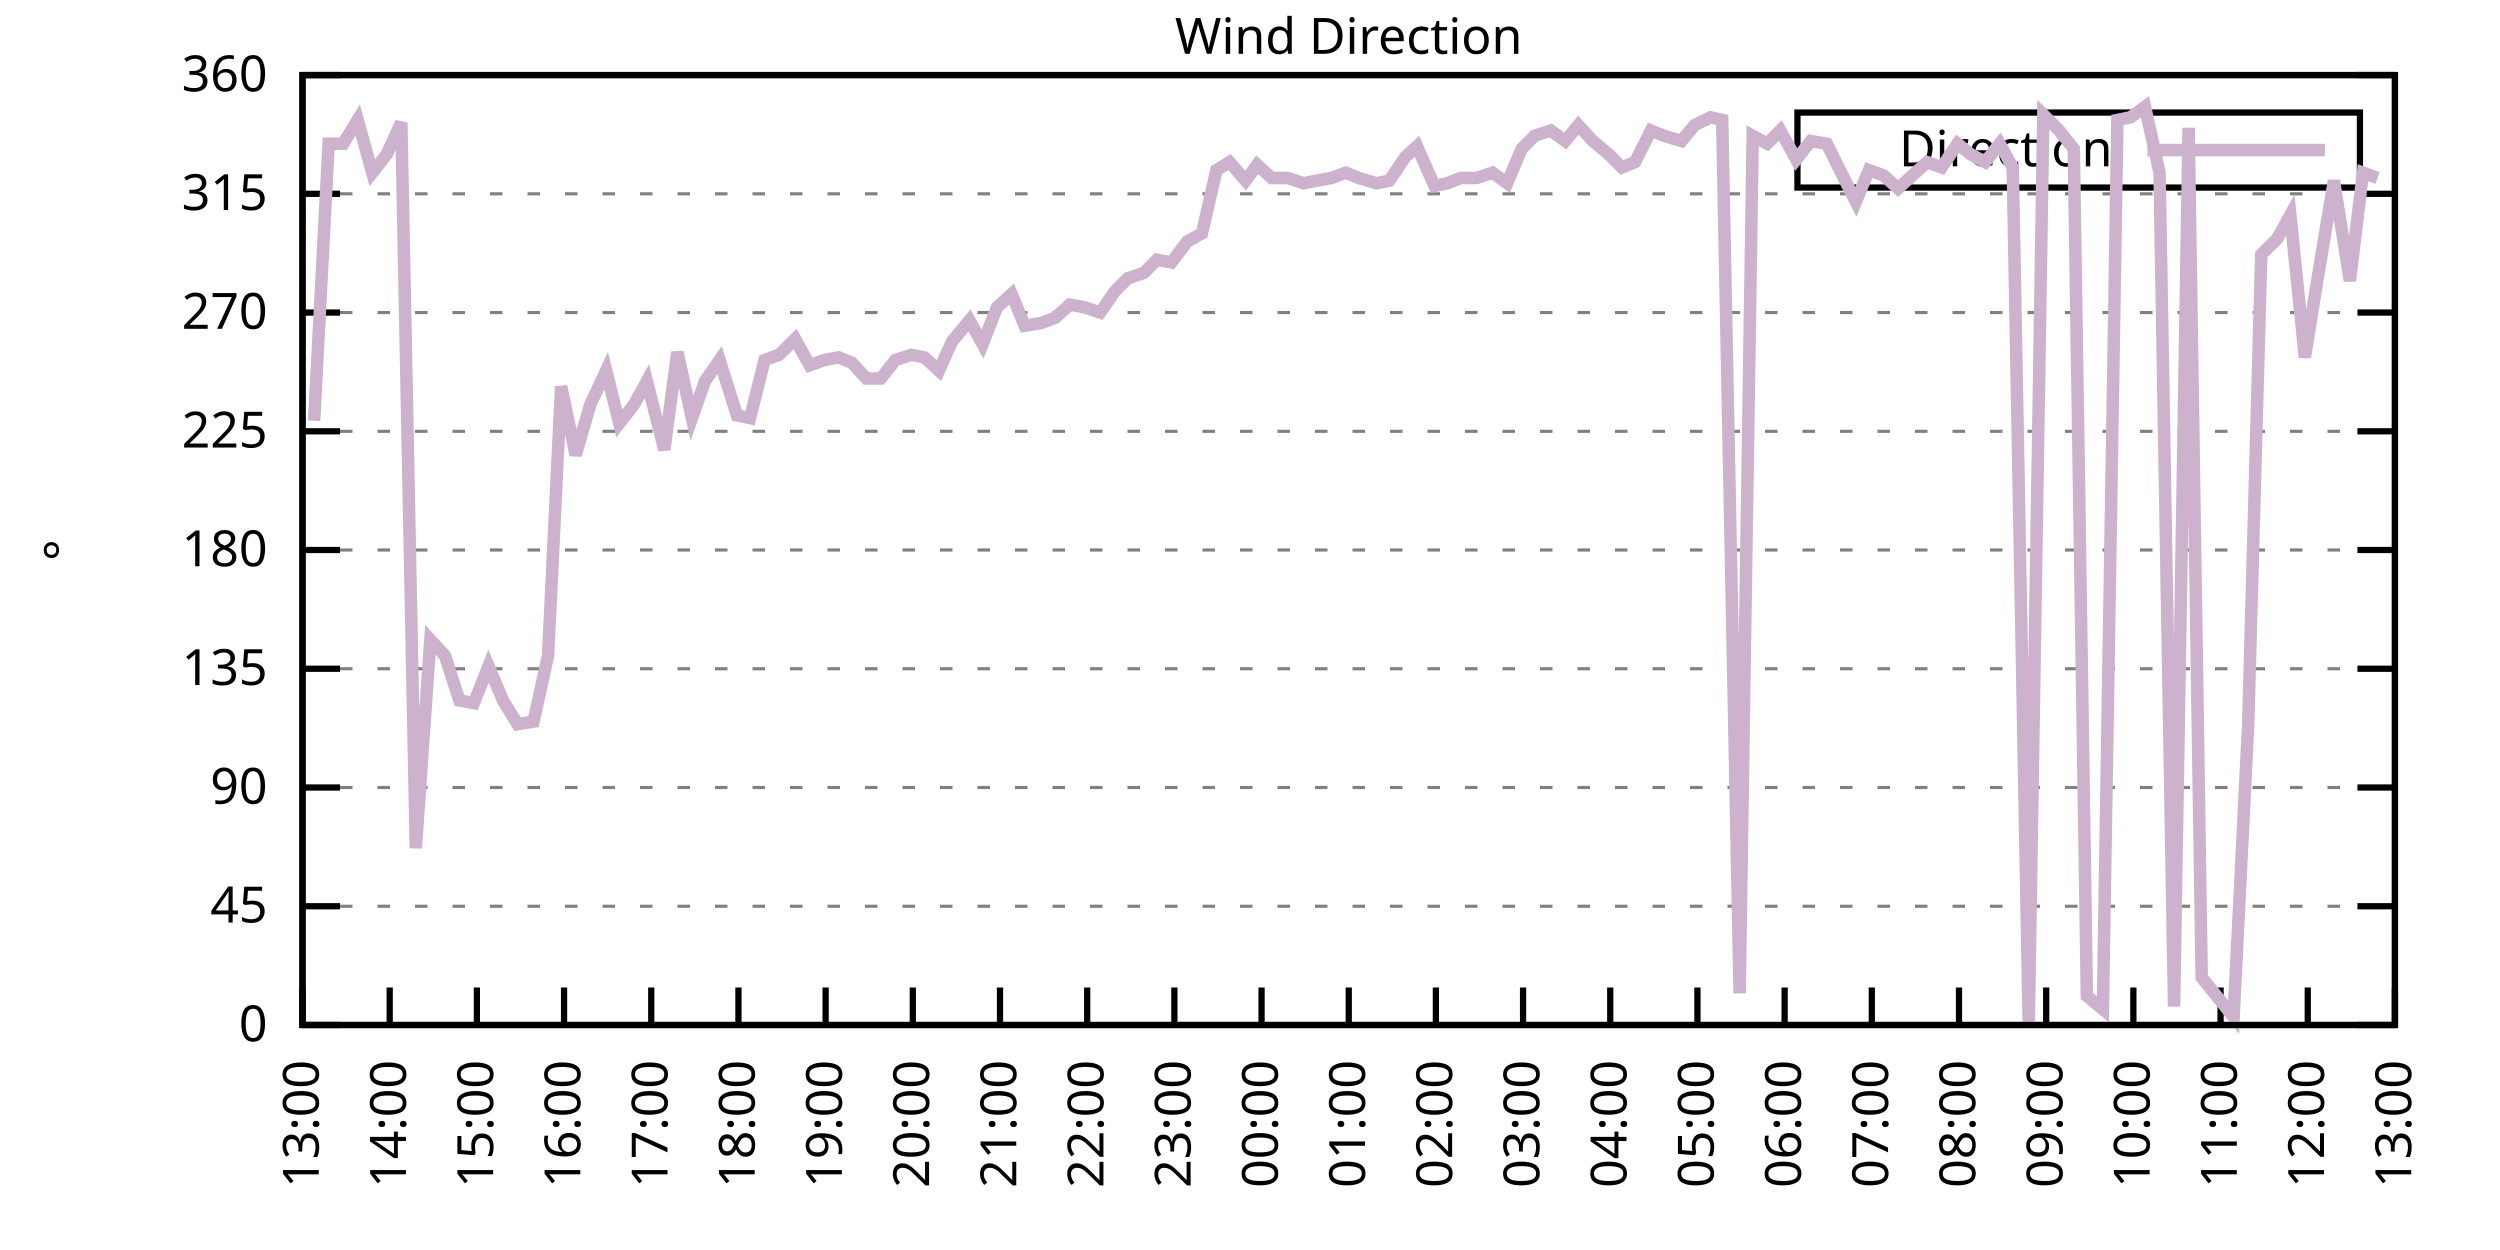
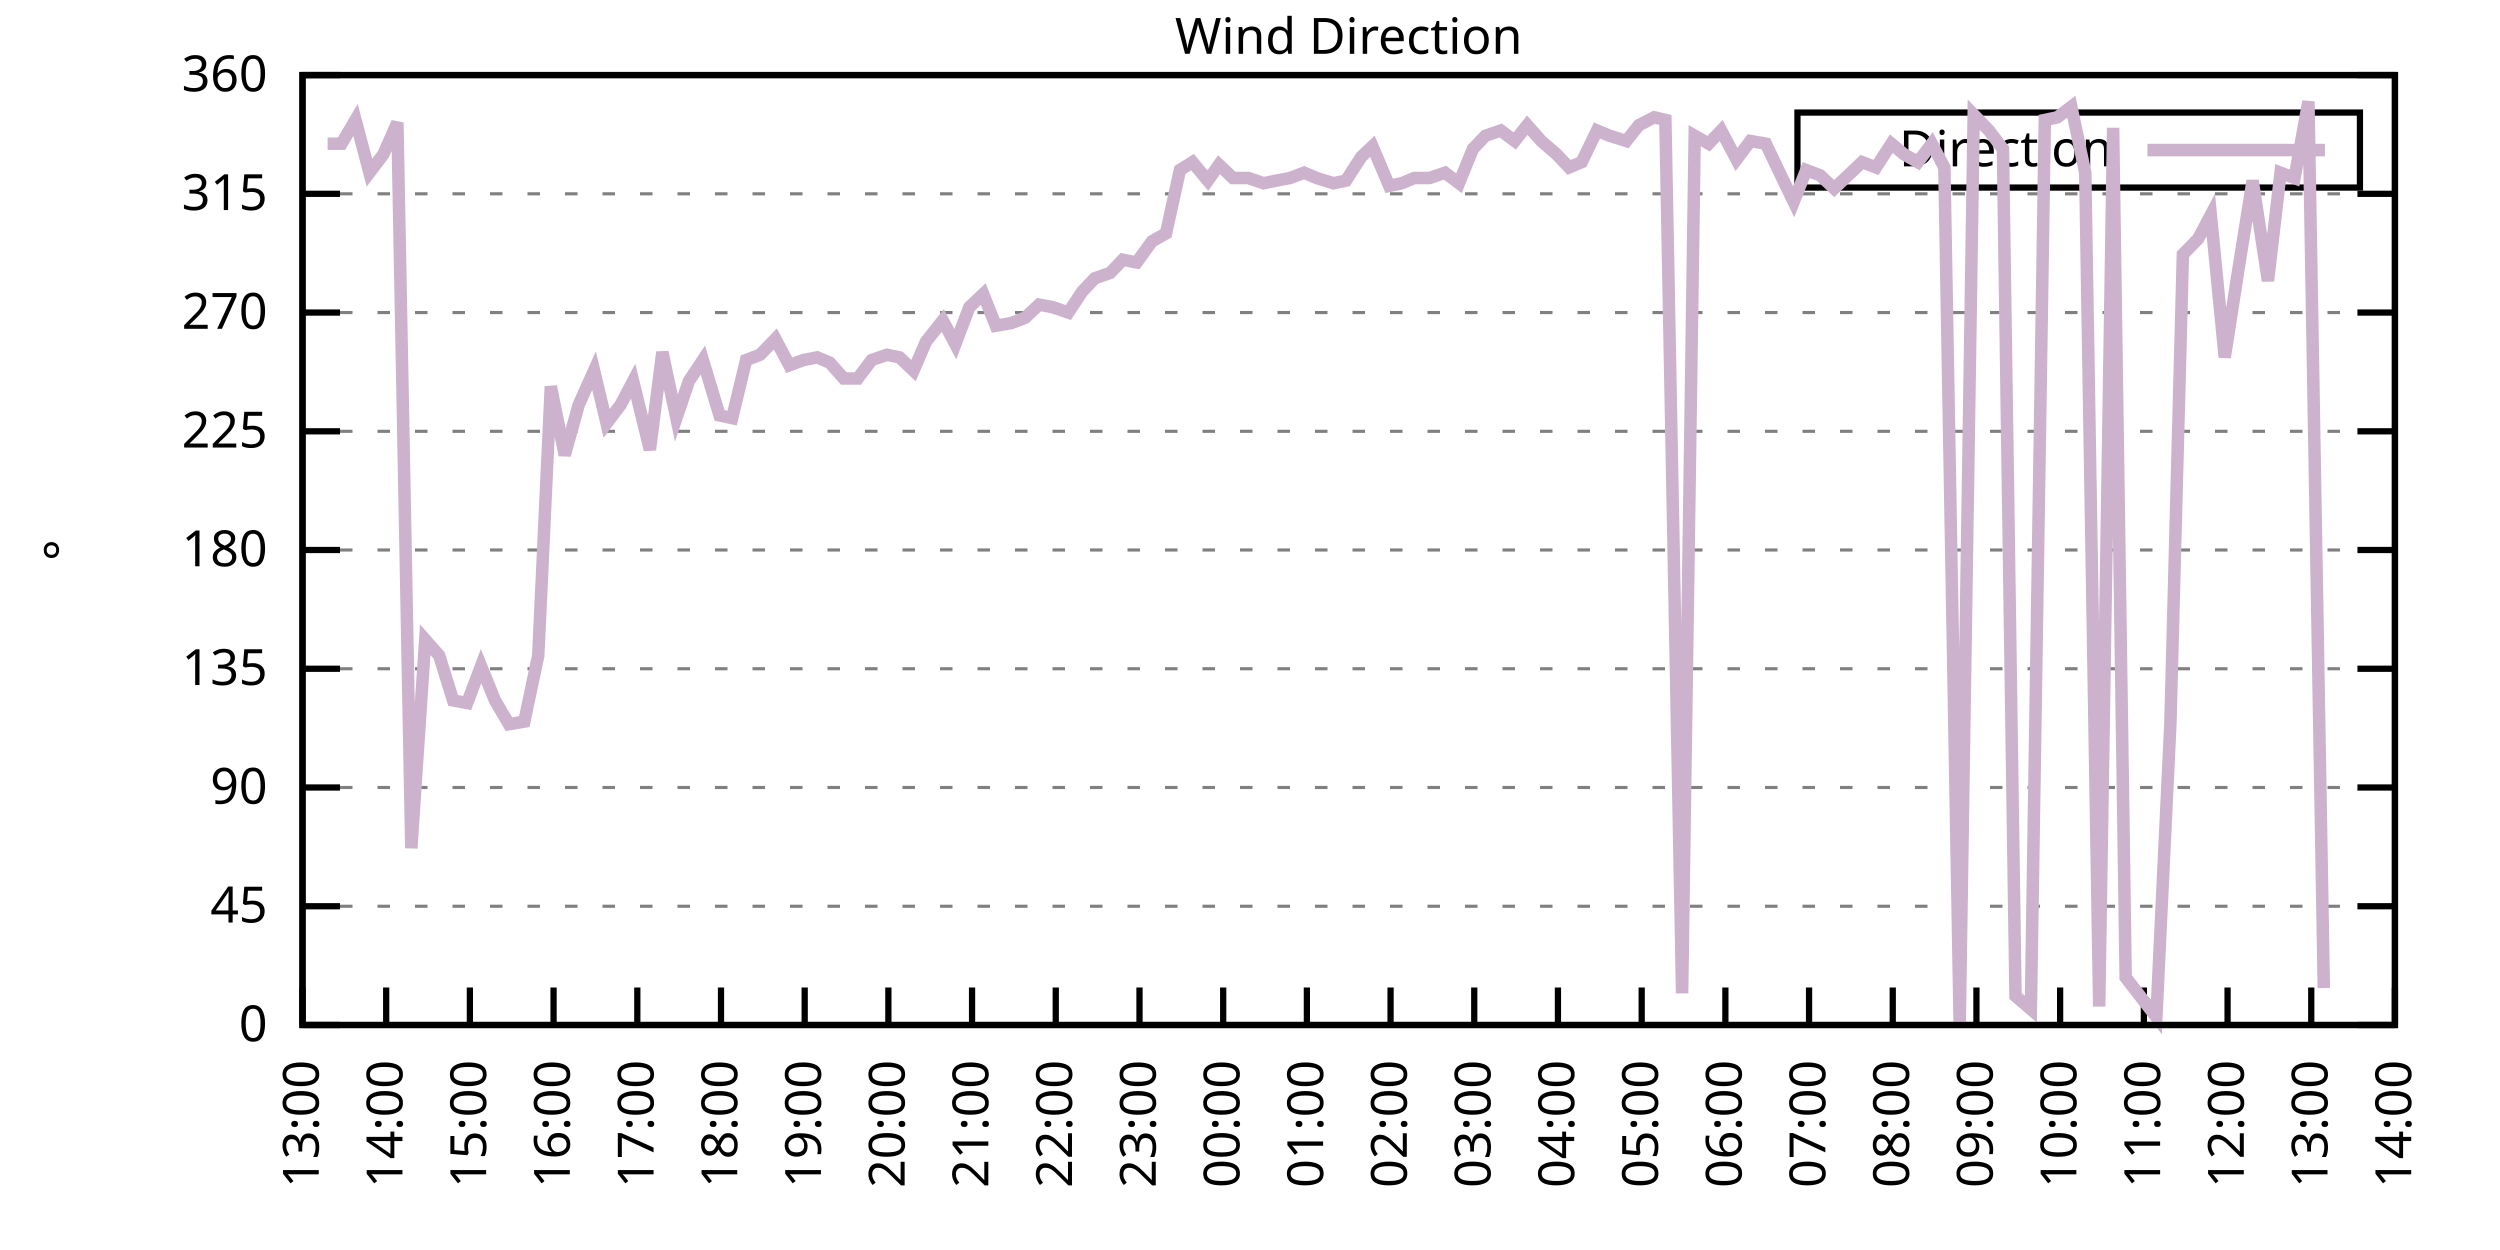
<svg xmlns="http://www.w3.org/2000/svg" xmlns:xlink="http://www.w3.org/1999/xlink" width="400" height="200" viewBox="0 0 400 200">
  <g id="gnuplot_canvas">
    <rect x="0" y="0" width="400" height="200" fill="none" />
    <defs>
      <circle id="gpDot" r="0.5" stroke-width="0.5" stroke="currentColor" />
      <path id="gpPt0" stroke-width="0.333" stroke="currentColor" d="M-1,0 h2 M0,-1 v2" />
      <path id="gpPt1" stroke-width="0.333" stroke="currentColor" d="M-1,-1 L1,1 M1,-1 L-1,1" />
      <path id="gpPt2" stroke-width="0.333" stroke="currentColor" d="M-1,0 L1,0 M0,-1 L0,1 M-1,-1 L1,1 M-1,1 L1,-1" />
      <rect id="gpPt3" stroke-width="0.333" stroke="currentColor" x="-1" y="-1" width="2" height="2" />
      <rect id="gpPt4" stroke-width="0.333" stroke="currentColor" fill="currentColor" x="-1" y="-1" width="2" height="2" />
      <circle id="gpPt5" stroke-width="0.333" stroke="currentColor" cx="0" cy="0" r="1" />
      <use xlink:href="#gpPt5" id="gpPt6" fill="currentColor" stroke="none" />
      <path id="gpPt7" stroke-width="0.333" stroke="currentColor" d="M0,-1.33 L-1.33,0.67 L1.33,0.67 z" />
      <use xlink:href="#gpPt7" id="gpPt8" fill="currentColor" stroke="none" />
      <use xlink:href="#gpPt7" id="gpPt9" stroke="currentColor" transform="rotate(180)" />
      <use xlink:href="#gpPt9" id="gpPt10" fill="currentColor" stroke="none" />
      <use xlink:href="#gpPt3" id="gpPt11" stroke="currentColor" transform="rotate(45)" />
      <use xlink:href="#gpPt11" id="gpPt12" fill="currentColor" stroke="none" />
      <path id="gpPt13" stroke-width="0.333" stroke="currentColor" d="M0,1.330 L1.265,0.411 L0.782,-1.067 L-0.782,-1.076 L-1.265,0.411 z" />
      <use xlink:href="#gpPt13" id="gpPt14" fill="currentColor" stroke="none" />
      <filter id="textbox" filterUnits="objectBoundingBox" x="0" y="0" height="1" width="1">
        <feFlood flood-color="white" flood-opacity="1" result="bgnd" />
        <feComposite in="SourceGraphic" in2="bgnd" operator="atop" />
      </filter>
      <filter id="greybox" filterUnits="objectBoundingBox" x="0" y="0" height="1" width="1">
        <feFlood flood-color="lightgrey" flood-opacity="1" result="grey" />
        <feComposite in="SourceGraphic" in2="grey" operator="atop" />
      </filter>
    </defs>
    <g fill="none" color="white" stroke="currentColor" stroke-width="1.00" stroke-linecap="butt" stroke-linejoin="miter">
</g>
    <g fill="none" color="black" stroke="currentColor" stroke-width="1.00" stroke-linecap="butt" stroke-linejoin="miter">
      <g stroke="none" shape-rendering="crispEdges">
        <polygon fill="rgb(255, 255, 255)" points="48.40,164.00 383.18,164.00 383.18,12.02 48.40,12.02 " />
      </g>
    </g>
    <g fill="none" color="black" stroke="currentColor" stroke-width="1.00" stroke-linecap="butt" stroke-linejoin="miter">
</g>
    <g fill="none" color="black" stroke="black" stroke-width="0.50" stroke-linecap="butt" stroke-linejoin="miter">
</g>
    <g fill="none" color="gray" stroke="currentColor" stroke-width="0.50" stroke-linecap="butt" stroke-linejoin="miter">
      <path stroke="gray" stroke-dasharray="2,4" class="gridline" d="M48.40,164.00 L383.19,164.00  " />
    </g>
    <g fill="none" color="gray" stroke="gray" stroke-width="1.00" stroke-linecap="butt" stroke-linejoin="miter">
</g>
    <g fill="none" color="black" stroke="currentColor" stroke-width="1.00" stroke-linecap="butt" stroke-linejoin="miter">
      <path stroke="black" d="M48.40,164.00 L54.40,164.00 M383.19,164.00 L377.19,164.00  " />
      <g transform="translate(42.80,166.60)" stroke="none" fill="black" font-family="Sans" font-size="8.00" text-anchor="end">
        <text>
          <tspan font-family="Sans"> 0</tspan>
        </text>
      </g>
    </g>
    <g fill="none" color="black" stroke="currentColor" stroke-width="1.00" stroke-linecap="butt" stroke-linejoin="miter">
</g>
    <g fill="none" color="black" stroke="black" stroke-width="0.50" stroke-linecap="butt" stroke-linejoin="miter">
</g>
    <g fill="none" color="gray" stroke="currentColor" stroke-width="0.50" stroke-linecap="butt" stroke-linejoin="miter">
      <path stroke="gray" stroke-dasharray="2,4" class="gridline" d="M48.40,145.00 L383.19,145.00  " />
    </g>
    <g fill="none" color="gray" stroke="gray" stroke-width="1.00" stroke-linecap="butt" stroke-linejoin="miter">
</g>
    <g fill="none" color="black" stroke="currentColor" stroke-width="1.00" stroke-linecap="butt" stroke-linejoin="miter">
      <path stroke="black" d="M48.40,145.00 L54.40,145.00 M383.19,145.00 L377.19,145.00  " />
      <g transform="translate(42.80,147.60)" stroke="none" fill="black" font-family="Sans" font-size="8.00" text-anchor="end">
        <text>
          <tspan font-family="Sans"> 45</tspan>
        </text>
      </g>
    </g>
    <g fill="none" color="black" stroke="currentColor" stroke-width="1.00" stroke-linecap="butt" stroke-linejoin="miter">
</g>
    <g fill="none" color="black" stroke="black" stroke-width="0.50" stroke-linecap="butt" stroke-linejoin="miter">
</g>
    <g fill="none" color="gray" stroke="currentColor" stroke-width="0.50" stroke-linecap="butt" stroke-linejoin="miter">
      <path stroke="gray" stroke-dasharray="2,4" class="gridline" d="M48.40,126.00 L383.19,126.00  " />
    </g>
    <g fill="none" color="gray" stroke="gray" stroke-width="1.00" stroke-linecap="butt" stroke-linejoin="miter">
</g>
    <g fill="none" color="black" stroke="currentColor" stroke-width="1.00" stroke-linecap="butt" stroke-linejoin="miter">
      <path stroke="black" d="M48.40,126.00 L54.40,126.00 M383.19,126.00 L377.19,126.00  " />
      <g transform="translate(42.80,128.60)" stroke="none" fill="black" font-family="Sans" font-size="8.00" text-anchor="end">
        <text>
          <tspan font-family="Sans"> 90</tspan>
        </text>
      </g>
    </g>
    <g fill="none" color="black" stroke="currentColor" stroke-width="1.00" stroke-linecap="butt" stroke-linejoin="miter">
</g>
    <g fill="none" color="black" stroke="black" stroke-width="0.50" stroke-linecap="butt" stroke-linejoin="miter">
</g>
    <g fill="none" color="gray" stroke="currentColor" stroke-width="0.50" stroke-linecap="butt" stroke-linejoin="miter">
      <path stroke="gray" stroke-dasharray="2,4" class="gridline" d="M48.40,107.00 L383.19,107.00  " />
    </g>
    <g fill="none" color="gray" stroke="gray" stroke-width="1.00" stroke-linecap="butt" stroke-linejoin="miter">
</g>
    <g fill="none" color="black" stroke="currentColor" stroke-width="1.00" stroke-linecap="butt" stroke-linejoin="miter">
      <path stroke="black" d="M48.40,107.00 L54.40,107.00 M383.19,107.00 L377.19,107.00  " />
      <g transform="translate(42.80,109.60)" stroke="none" fill="black" font-family="Sans" font-size="8.00" text-anchor="end">
        <text>
          <tspan font-family="Sans"> 135</tspan>
        </text>
      </g>
    </g>
    <g fill="none" color="black" stroke="currentColor" stroke-width="1.00" stroke-linecap="butt" stroke-linejoin="miter">
</g>
    <g fill="none" color="black" stroke="black" stroke-width="0.50" stroke-linecap="butt" stroke-linejoin="miter">
</g>
    <g fill="none" color="gray" stroke="currentColor" stroke-width="0.50" stroke-linecap="butt" stroke-linejoin="miter">
      <path stroke="gray" stroke-dasharray="2,4" class="gridline" d="M48.40,88.00 L383.19,88.00  " />
    </g>
    <g fill="none" color="gray" stroke="gray" stroke-width="1.00" stroke-linecap="butt" stroke-linejoin="miter">
</g>
    <g fill="none" color="black" stroke="currentColor" stroke-width="1.00" stroke-linecap="butt" stroke-linejoin="miter">
      <path stroke="black" d="M48.40,88.00 L54.40,88.00 M383.19,88.00 L377.19,88.00  " />
      <g transform="translate(42.80,90.60)" stroke="none" fill="black" font-family="Sans" font-size="8.00" text-anchor="end">
        <text>
          <tspan font-family="Sans"> 180</tspan>
        </text>
      </g>
    </g>
    <g fill="none" color="black" stroke="currentColor" stroke-width="1.00" stroke-linecap="butt" stroke-linejoin="miter">
</g>
    <g fill="none" color="black" stroke="black" stroke-width="0.50" stroke-linecap="butt" stroke-linejoin="miter">
</g>
    <g fill="none" color="gray" stroke="currentColor" stroke-width="0.50" stroke-linecap="butt" stroke-linejoin="miter">
      <path stroke="gray" stroke-dasharray="2,4" class="gridline" d="M48.40,69.01 L383.19,69.01  " />
    </g>
    <g fill="none" color="gray" stroke="gray" stroke-width="1.00" stroke-linecap="butt" stroke-linejoin="miter">
</g>
    <g fill="none" color="black" stroke="currentColor" stroke-width="1.00" stroke-linecap="butt" stroke-linejoin="miter">
      <path stroke="black" d="M48.40,69.01 L54.40,69.01 M383.19,69.01 L377.19,69.01  " />
      <g transform="translate(42.80,71.61)" stroke="none" fill="black" font-family="Sans" font-size="8.00" text-anchor="end">
        <text>
          <tspan font-family="Sans"> 225</tspan>
        </text>
      </g>
    </g>
    <g fill="none" color="black" stroke="currentColor" stroke-width="1.00" stroke-linecap="butt" stroke-linejoin="miter">
</g>
    <g fill="none" color="black" stroke="black" stroke-width="0.50" stroke-linecap="butt" stroke-linejoin="miter">
</g>
    <g fill="none" color="gray" stroke="currentColor" stroke-width="0.50" stroke-linecap="butt" stroke-linejoin="miter">
      <path stroke="gray" stroke-dasharray="2,4" class="gridline" d="M48.40,50.01 L383.19,50.01  " />
    </g>
    <g fill="none" color="gray" stroke="gray" stroke-width="1.00" stroke-linecap="butt" stroke-linejoin="miter">
</g>
    <g fill="none" color="black" stroke="currentColor" stroke-width="1.00" stroke-linecap="butt" stroke-linejoin="miter">
      <path stroke="black" d="M48.40,50.01 L54.40,50.01 M383.19,50.01 L377.19,50.01  " />
      <g transform="translate(42.80,52.61)" stroke="none" fill="black" font-family="Sans" font-size="8.00" text-anchor="end">
        <text>
          <tspan font-family="Sans"> 270</tspan>
        </text>
      </g>
    </g>
    <g fill="none" color="black" stroke="currentColor" stroke-width="1.00" stroke-linecap="butt" stroke-linejoin="miter">
</g>
    <g fill="none" color="black" stroke="black" stroke-width="0.50" stroke-linecap="butt" stroke-linejoin="miter">
</g>
    <g fill="none" color="gray" stroke="currentColor" stroke-width="0.50" stroke-linecap="butt" stroke-linejoin="miter">
      <path stroke="gray" stroke-dasharray="2,4" class="gridline" d="M48.40,31.01 L383.19,31.01  " />
    </g>
    <g fill="none" color="gray" stroke="gray" stroke-width="1.00" stroke-linecap="butt" stroke-linejoin="miter">
</g>
    <g fill="none" color="black" stroke="currentColor" stroke-width="1.00" stroke-linecap="butt" stroke-linejoin="miter">
      <path stroke="black" d="M48.40,31.01 L54.40,31.01 M383.19,31.01 L377.19,31.01  " />
      <g transform="translate(42.80,33.61)" stroke="none" fill="black" font-family="Sans" font-size="8.00" text-anchor="end">
        <text>
          <tspan font-family="Sans"> 315</tspan>
        </text>
      </g>
    </g>
    <g fill="none" color="black" stroke="currentColor" stroke-width="1.00" stroke-linecap="butt" stroke-linejoin="miter">
</g>
    <g fill="none" color="black" stroke="black" stroke-width="0.50" stroke-linecap="butt" stroke-linejoin="miter">
</g>
    <g fill="none" color="gray" stroke="currentColor" stroke-width="0.50" stroke-linecap="butt" stroke-linejoin="miter">
      <path stroke="gray" stroke-dasharray="2,4" class="gridline" d="M48.40,12.01 L383.19,12.01  " />
    </g>
    <g fill="none" color="gray" stroke="gray" stroke-width="1.00" stroke-linecap="butt" stroke-linejoin="miter">
</g>
    <g fill="none" color="black" stroke="currentColor" stroke-width="1.00" stroke-linecap="butt" stroke-linejoin="miter">
      <path stroke="black" d="M48.40,12.01 L54.40,12.01 M383.19,12.01 L377.19,12.01  " />
      <g transform="translate(42.80,14.61)" stroke="none" fill="black" font-family="Sans" font-size="8.00" text-anchor="end">
        <text>
          <tspan font-family="Sans"> 360</tspan>
        </text>
      </g>
    </g>
    <g fill="none" color="black" stroke="currentColor" stroke-width="1.00" stroke-linecap="butt" stroke-linejoin="miter">
      <path stroke="black" d="M48.40,164.00 L48.40,158.00  " />
      <g transform="translate(51.00,169.60) rotate(270.00)" stroke="none" fill="black" font-family="Sans" font-size="8.00" text-anchor="end">
        <text>
          <tspan font-family="Sans">13:00</tspan>
        </text>
      </g>
    </g>
    <g fill="none" color="black" stroke="currentColor" stroke-width="1.00" stroke-linecap="butt" stroke-linejoin="miter">
-       <path stroke="black" d="M62.35,164.00 L62.35,158.00  " />
-       <g transform="translate(64.95,169.60) rotate(270.00)" stroke="none" fill="black" font-family="Sans" font-size="8.00" text-anchor="end">
+       <path stroke="black" d="M61.79,164.00 L61.79,158.00  " />
+       <g transform="translate(64.39,169.60) rotate(270.00)" stroke="none" fill="black" font-family="Sans" font-size="8.00" text-anchor="end">
        <text>
          <tspan font-family="Sans">14:00</tspan>
        </text>
      </g>
    </g>
    <g fill="none" color="black" stroke="currentColor" stroke-width="1.00" stroke-linecap="butt" stroke-linejoin="miter">
-       <path stroke="black" d="M76.30,164.00 L76.30,158.00  " />
-       <g transform="translate(78.90,169.60) rotate(270.00)" stroke="none" fill="black" font-family="Sans" font-size="8.00" text-anchor="end">
+       <path stroke="black" d="M75.18,164.00 L75.18,158.00  " />
+       <g transform="translate(77.78,169.60) rotate(270.00)" stroke="none" fill="black" font-family="Sans" font-size="8.00" text-anchor="end">
        <text>
          <tspan font-family="Sans">15:00</tspan>
        </text>
      </g>
    </g>
    <g fill="none" color="black" stroke="currentColor" stroke-width="1.00" stroke-linecap="butt" stroke-linejoin="miter">
-       <path stroke="black" d="M90.25,164.00 L90.25,158.00  " />
-       <g transform="translate(92.85,169.60) rotate(270.00)" stroke="none" fill="black" font-family="Sans" font-size="8.00" text-anchor="end">
+       <path stroke="black" d="M88.57,164.00 L88.57,158.00  " />
+       <g transform="translate(91.17,169.60) rotate(270.00)" stroke="none" fill="black" font-family="Sans" font-size="8.00" text-anchor="end">
        <text>
          <tspan font-family="Sans">16:00</tspan>
        </text>
      </g>
    </g>
    <g fill="none" color="black" stroke="currentColor" stroke-width="1.00" stroke-linecap="butt" stroke-linejoin="miter">
-       <path stroke="black" d="M104.20,164.00 L104.20,158.00  " />
-       <g transform="translate(106.80,169.60) rotate(270.00)" stroke="none" fill="black" font-family="Sans" font-size="8.00" text-anchor="end">
+       <path stroke="black" d="M101.97,164.00 L101.97,158.00  " />
+       <g transform="translate(104.57,169.60) rotate(270.00)" stroke="none" fill="black" font-family="Sans" font-size="8.00" text-anchor="end">
        <text>
          <tspan font-family="Sans">17:00</tspan>
        </text>
      </g>
    </g>
    <g fill="none" color="black" stroke="currentColor" stroke-width="1.00" stroke-linecap="butt" stroke-linejoin="miter">
-       <path stroke="black" d="M118.15,164.00 L118.15,158.00  " />
-       <g transform="translate(120.75,169.60) rotate(270.00)" stroke="none" fill="black" font-family="Sans" font-size="8.00" text-anchor="end">
+       <path stroke="black" d="M115.36,164.00 L115.36,158.00  " />
+       <g transform="translate(117.96,169.60) rotate(270.00)" stroke="none" fill="black" font-family="Sans" font-size="8.00" text-anchor="end">
        <text>
          <tspan font-family="Sans">18:00</tspan>
        </text>
      </g>
    </g>
    <g fill="none" color="black" stroke="currentColor" stroke-width="1.00" stroke-linecap="butt" stroke-linejoin="miter">
-       <path stroke="black" d="M132.10,164.00 L132.10,158.00  " />
-       <g transform="translate(134.70,169.60) rotate(270.00)" stroke="none" fill="black" font-family="Sans" font-size="8.00" text-anchor="end">
+       <path stroke="black" d="M128.75,164.00 L128.75,158.00  " />
+       <g transform="translate(131.35,169.60) rotate(270.00)" stroke="none" fill="black" font-family="Sans" font-size="8.00" text-anchor="end">
        <text>
          <tspan font-family="Sans">19:00</tspan>
        </text>
      </g>
    </g>
    <g fill="none" color="black" stroke="currentColor" stroke-width="1.00" stroke-linecap="butt" stroke-linejoin="miter">
-       <path stroke="black" d="M146.05,164.00 L146.05,158.00  " />
-       <g transform="translate(148.65,169.60) rotate(270.00)" stroke="none" fill="black" font-family="Sans" font-size="8.00" text-anchor="end">
+       <path stroke="black" d="M142.14,164.00 L142.14,158.00  " />
+       <g transform="translate(144.74,169.60) rotate(270.00)" stroke="none" fill="black" font-family="Sans" font-size="8.00" text-anchor="end">
        <text>
          <tspan font-family="Sans">20:00</tspan>
        </text>
      </g>
    </g>
    <g fill="none" color="black" stroke="currentColor" stroke-width="1.00" stroke-linecap="butt" stroke-linejoin="miter">
-       <path stroke="black" d="M160.00,164.00 L160.00,158.00  " />
-       <g transform="translate(162.60,169.60) rotate(270.00)" stroke="none" fill="black" font-family="Sans" font-size="8.00" text-anchor="end">
+       <path stroke="black" d="M155.53,164.00 L155.53,158.00  " />
+       <g transform="translate(158.13,169.60) rotate(270.00)" stroke="none" fill="black" font-family="Sans" font-size="8.00" text-anchor="end">
        <text>
          <tspan font-family="Sans">21:00</tspan>
        </text>
      </g>
    </g>
    <g fill="none" color="black" stroke="currentColor" stroke-width="1.00" stroke-linecap="butt" stroke-linejoin="miter">
-       <path stroke="black" d="M173.95,164.00 L173.95,158.00  " />
-       <g transform="translate(176.55,169.60) rotate(270.00)" stroke="none" fill="black" font-family="Sans" font-size="8.00" text-anchor="end">
+       <path stroke="black" d="M168.92,164.00 L168.92,158.00  " />
+       <g transform="translate(171.52,169.60) rotate(270.00)" stroke="none" fill="black" font-family="Sans" font-size="8.00" text-anchor="end">
        <text>
          <tspan font-family="Sans">22:00</tspan>
        </text>
      </g>
    </g>
    <g fill="none" color="black" stroke="currentColor" stroke-width="1.00" stroke-linecap="butt" stroke-linejoin="miter">
-       <path stroke="black" d="M187.90,164.00 L187.90,158.00  " />
-       <g transform="translate(190.50,169.60) rotate(270.00)" stroke="none" fill="black" font-family="Sans" font-size="8.00" text-anchor="end">
+       <path stroke="black" d="M182.32,164.00 L182.32,158.00  " />
+       <g transform="translate(184.92,169.60) rotate(270.00)" stroke="none" fill="black" font-family="Sans" font-size="8.00" text-anchor="end">
        <text>
          <tspan font-family="Sans">23:00</tspan>
        </text>
      </g>
    </g>
    <g fill="none" color="black" stroke="currentColor" stroke-width="1.00" stroke-linecap="butt" stroke-linejoin="miter">
-       <path stroke="black" d="M201.85,164.00 L201.85,158.00  " />
-       <g transform="translate(204.45,169.60) rotate(270.00)" stroke="none" fill="black" font-family="Sans" font-size="8.00" text-anchor="end">
+       <path stroke="black" d="M195.71,164.00 L195.71,158.00  " />
+       <g transform="translate(198.31,169.60) rotate(270.00)" stroke="none" fill="black" font-family="Sans" font-size="8.00" text-anchor="end">
        <text>
          <tspan font-family="Sans">00:00</tspan>
        </text>
      </g>
    </g>
    <g fill="none" color="black" stroke="currentColor" stroke-width="1.00" stroke-linecap="butt" stroke-linejoin="miter">
-       <path stroke="black" d="M215.80,164.00 L215.80,158.00  " />
-       <g transform="translate(218.40,169.60) rotate(270.00)" stroke="none" fill="black" font-family="Sans" font-size="8.00" text-anchor="end">
+       <path stroke="black" d="M209.10,164.00 L209.10,158.00  " />
+       <g transform="translate(211.70,169.60) rotate(270.00)" stroke="none" fill="black" font-family="Sans" font-size="8.00" text-anchor="end">
        <text>
          <tspan font-family="Sans">01:00</tspan>
        </text>
      </g>
    </g>
    <g fill="none" color="black" stroke="currentColor" stroke-width="1.00" stroke-linecap="butt" stroke-linejoin="miter">
-       <path stroke="black" d="M229.74,164.00 L229.74,158.00  " />
-       <g transform="translate(232.34,169.60) rotate(270.00)" stroke="none" fill="black" font-family="Sans" font-size="8.00" text-anchor="end">
+       <path stroke="black" d="M222.49,164.00 L222.49,158.00  " />
+       <g transform="translate(225.09,169.60) rotate(270.00)" stroke="none" fill="black" font-family="Sans" font-size="8.00" text-anchor="end">
        <text>
          <tspan font-family="Sans">02:00</tspan>
        </text>
      </g>
    </g>
    <g fill="none" color="black" stroke="currentColor" stroke-width="1.00" stroke-linecap="butt" stroke-linejoin="miter">
-       <path stroke="black" d="M243.69,164.00 L243.69,158.00  " />
-       <g transform="translate(246.29,169.60) rotate(270.00)" stroke="none" fill="black" font-family="Sans" font-size="8.00" text-anchor="end">
+       <path stroke="black" d="M235.88,164.00 L235.88,158.00  " />
+       <g transform="translate(238.48,169.60) rotate(270.00)" stroke="none" fill="black" font-family="Sans" font-size="8.00" text-anchor="end">
        <text>
          <tspan font-family="Sans">03:00</tspan>
        </text>
      </g>
    </g>
    <g fill="none" color="black" stroke="currentColor" stroke-width="1.00" stroke-linecap="butt" stroke-linejoin="miter">
-       <path stroke="black" d="M257.64,164.00 L257.64,158.00  " />
-       <g transform="translate(260.24,169.60) rotate(270.00)" stroke="none" fill="black" font-family="Sans" font-size="8.00" text-anchor="end">
+       <path stroke="black" d="M249.27,164.00 L249.27,158.00  " />
+       <g transform="translate(251.87,169.60) rotate(270.00)" stroke="none" fill="black" font-family="Sans" font-size="8.00" text-anchor="end">
        <text>
          <tspan font-family="Sans">04:00</tspan>
        </text>
      </g>
    </g>
    <g fill="none" color="black" stroke="currentColor" stroke-width="1.00" stroke-linecap="butt" stroke-linejoin="miter">
-       <path stroke="black" d="M271.59,164.00 L271.59,158.00  " />
-       <g transform="translate(274.19,169.60) rotate(270.00)" stroke="none" fill="black" font-family="Sans" font-size="8.00" text-anchor="end">
+       <path stroke="black" d="M262.67,164.00 L262.67,158.00  " />
+       <g transform="translate(265.27,169.60) rotate(270.00)" stroke="none" fill="black" font-family="Sans" font-size="8.00" text-anchor="end">
        <text>
          <tspan font-family="Sans">05:00</tspan>
        </text>
      </g>
    </g>
    <g fill="none" color="black" stroke="currentColor" stroke-width="1.00" stroke-linecap="butt" stroke-linejoin="miter">
-       <path stroke="black" d="M285.54,164.00 L285.54,158.00  " />
-       <g transform="translate(288.14,169.60) rotate(270.00)" stroke="none" fill="black" font-family="Sans" font-size="8.00" text-anchor="end">
+       <path stroke="black" d="M276.06,164.00 L276.06,158.00  " />
+       <g transform="translate(278.66,169.60) rotate(270.00)" stroke="none" fill="black" font-family="Sans" font-size="8.00" text-anchor="end">
        <text>
          <tspan font-family="Sans">06:00</tspan>
        </text>
      </g>
    </g>
    <g fill="none" color="black" stroke="currentColor" stroke-width="1.00" stroke-linecap="butt" stroke-linejoin="miter">
-       <path stroke="black" d="M299.49,164.00 L299.49,158.00  " />
-       <g transform="translate(302.09,169.60) rotate(270.00)" stroke="none" fill="black" font-family="Sans" font-size="8.00" text-anchor="end">
+       <path stroke="black" d="M289.45,164.00 L289.45,158.00  " />
+       <g transform="translate(292.05,169.60) rotate(270.00)" stroke="none" fill="black" font-family="Sans" font-size="8.00" text-anchor="end">
        <text>
          <tspan font-family="Sans">07:00</tspan>
        </text>
      </g>
    </g>
    <g fill="none" color="black" stroke="currentColor" stroke-width="1.00" stroke-linecap="butt" stroke-linejoin="miter">
-       <path stroke="black" d="M313.44,164.00 L313.44,158.00  " />
-       <g transform="translate(316.04,169.60) rotate(270.00)" stroke="none" fill="black" font-family="Sans" font-size="8.00" text-anchor="end">
+       <path stroke="black" d="M302.84,164.00 L302.84,158.00  " />
+       <g transform="translate(305.44,169.60) rotate(270.00)" stroke="none" fill="black" font-family="Sans" font-size="8.00" text-anchor="end">
        <text>
          <tspan font-family="Sans">08:00</tspan>
        </text>
      </g>
    </g>
    <g fill="none" color="black" stroke="currentColor" stroke-width="1.00" stroke-linecap="butt" stroke-linejoin="miter">
-       <path stroke="black" d="M327.39,164.00 L327.39,158.00  " />
-       <g transform="translate(329.99,169.60) rotate(270.00)" stroke="none" fill="black" font-family="Sans" font-size="8.00" text-anchor="end">
+       <path stroke="black" d="M316.23,164.00 L316.23,158.00  " />
+       <g transform="translate(318.83,169.60) rotate(270.00)" stroke="none" fill="black" font-family="Sans" font-size="8.00" text-anchor="end">
        <text>
          <tspan font-family="Sans">09:00</tspan>
        </text>
      </g>
    </g>
    <g fill="none" color="black" stroke="currentColor" stroke-width="1.00" stroke-linecap="butt" stroke-linejoin="miter">
-       <path stroke="black" d="M341.34,164.00 L341.34,158.00  " />
-       <g transform="translate(343.94,169.60) rotate(270.00)" stroke="none" fill="black" font-family="Sans" font-size="8.00" text-anchor="end">
+       <path stroke="black" d="M329.62,164.00 L329.62,158.00  " />
+       <g transform="translate(332.22,169.60) rotate(270.00)" stroke="none" fill="black" font-family="Sans" font-size="8.00" text-anchor="end">
        <text>
          <tspan font-family="Sans">10:00</tspan>
        </text>
      </g>
    </g>
    <g fill="none" color="black" stroke="currentColor" stroke-width="1.00" stroke-linecap="butt" stroke-linejoin="miter">
-       <path stroke="black" d="M355.29,164.00 L355.29,158.00  " />
-       <g transform="translate(357.89,169.60) rotate(270.00)" stroke="none" fill="black" font-family="Sans" font-size="8.00" text-anchor="end">
+       <path stroke="black" d="M343.02,164.00 L343.02,158.00  " />
+       <g transform="translate(345.62,169.60) rotate(270.00)" stroke="none" fill="black" font-family="Sans" font-size="8.00" text-anchor="end">
        <text>
          <tspan font-family="Sans">11:00</tspan>
        </text>
      </g>
    </g>
    <g fill="none" color="black" stroke="currentColor" stroke-width="1.00" stroke-linecap="butt" stroke-linejoin="miter">
-       <path stroke="black" d="M369.24,164.00 L369.24,158.00  " />
-       <g transform="translate(371.84,169.60) rotate(270.00)" stroke="none" fill="black" font-family="Sans" font-size="8.00" text-anchor="end">
+       <path stroke="black" d="M356.41,164.00 L356.41,158.00  " />
+       <g transform="translate(359.01,169.60) rotate(270.00)" stroke="none" fill="black" font-family="Sans" font-size="8.00" text-anchor="end">
        <text>
          <tspan font-family="Sans">12:00</tspan>
+         </text>
+       </g>
+     </g>
+     <g fill="none" color="black" stroke="currentColor" stroke-width="1.00" stroke-linecap="butt" stroke-linejoin="miter">
+       <path stroke="black" d="M369.80,164.00 L369.80,158.00  " />
+       <g transform="translate(372.40,169.60) rotate(270.00)" stroke="none" fill="black" font-family="Sans" font-size="8.00" text-anchor="end">
+         <text>
+           <tspan font-family="Sans">13:00</tspan>
        </text>
      </g>
    </g>
    <g fill="none" color="black" stroke="currentColor" stroke-width="1.00" stroke-linecap="butt" stroke-linejoin="miter">
      <path stroke="black" d="M383.19,164.00 L383.19,158.00  " />
      <g transform="translate(385.79,169.60) rotate(270.00)" stroke="none" fill="black" font-family="Sans" font-size="8.00" text-anchor="end">
        <text>
-           <tspan font-family="Sans">13:00</tspan>
+           <tspan font-family="Sans">14:00</tspan>
        </text>
      </g>
    </g>
    <g fill="none" color="black" stroke="currentColor" stroke-width="1.00" stroke-linecap="butt" stroke-linejoin="miter">
</g>
    <g fill="none" color="black" stroke="currentColor" stroke-width="1.00" stroke-linecap="butt" stroke-linejoin="miter">
      <path stroke="black" d="M48.40,12.01 L48.40,164.00 L383.19,164.00 L383.19,12.01 L48.40,12.01 Z  " />
    </g>
    <g fill="none" color="black" stroke="currentColor" stroke-width="1.00" stroke-linecap="butt" stroke-linejoin="miter">
</g>
    <g fill="none" color="black" stroke="currentColor" stroke-width="1.00" stroke-linecap="butt" stroke-linejoin="miter">
      <path stroke="black" d="M287.59,30.01 L287.59,18.01 L377.59,18.01 L377.59,30.01 L287.59,30.01 Z  " />
    </g>
    <g id="Wind_direction_plot_1">
      <g fill="none" color="white" stroke="black" stroke-width="2.00" stroke-linecap="butt" stroke-linejoin="miter">
</g>
      <g fill="none" color="black" stroke="currentColor" stroke-width="2.00" stroke-linecap="butt" stroke-linejoin="miter">
        <g transform="translate(337.99,26.61)" stroke="none" fill="black" font-family="Sans" font-size="8.00" text-anchor="end">
          <text>
            <tspan font-family="Sans">Direction</tspan>
          </text>
        </g>
      </g>
      <g fill="none" color="black" stroke="currentColor" stroke-width="2.00" stroke-linecap="butt" stroke-linejoin="miter">
-         <path stroke="rgb(204, 178, 204)" d="M343.59,24.01 L371.99,24.01 M50.26,67.32 L52.58,22.99 L54.91,22.99 L57.23,19.19 L59.56,27.63 L61.88,24.68   L64.21,19.61 L66.53,135.71 L68.86,102.36 L71.18,104.89 L73.51,112.07 L75.83,112.49 L78.16,106.58 L80.48,112.07   L82.81,115.87 L85.37,115.45 L87.69,104.89 L89.78,61.83 L92.11,72.81 L94.43,64.78 L96.99,59.30 L99.08,67.74   L101.41,64.78 L103.50,60.98 L106.29,71.96 L108.38,56.34 L110.71,66.90 L112.80,60.98 L115.13,57.61 L117.92,66.47   L120.01,66.90 L122.33,57.61 L124.66,56.76 L127.22,54.23 L129.54,58.45 L131.87,57.61 L134.19,57.18 L136.28,58.03   L138.61,60.56 L140.93,60.56 L143.26,57.61 L145.81,56.76 L147.91,57.18 L150.23,59.30 L152.32,54.65 L155.11,51.27   L157.21,55.07 L159.53,49.16 L161.86,47.05 L163.95,52.12 L166.51,51.70 L168.83,50.85 L171.16,48.74 L173.48,49.16   L176.04,50.01 L178.36,46.63 L180.46,44.52 L183.01,43.67 L185.11,41.56 L187.43,41.99 L189.99,38.61 L192.31,37.34   L194.64,27.21 L196.73,25.94 L199.29,28.90 L201.15,26.36 L203.47,28.48 L206.03,28.48 L208.59,29.32 L210.68,28.90   L213.01,28.48 L215.33,27.63 L217.42,28.48 L220.21,29.32 L222.30,28.90 L224.86,25.10 L226.72,23.41 L229.51,29.74   L231.60,29.32 L233.70,28.48 L236.25,28.48 L238.81,27.63 L241.14,29.32 L243.46,23.83 L245.55,21.72 L248.11,20.88   L250.44,22.56 L252.53,20.03 L254.85,22.56 L257.41,24.68 L259.50,26.79 L261.60,25.94 L264.15,20.88 L266.25,21.72   L269.04,22.56 L271.13,20.03 L273.69,18.77 L275.55,19.19 L278.34,158.93 L280.43,21.72 L282.75,22.99 L284.85,20.88   L287.40,25.52 L289.73,22.56 L292.29,22.99 L294.38,27.21 L296.94,32.28 L299.03,27.21 L301.35,28.05 L303.68,30.16   L306.00,28.05 L308.33,25.94 L310.65,26.79 L313.21,22.99 L315.30,24.68 L317.63,25.94 L319.95,22.99 L322.04,26.79   L324.60,164.00 L326.93,18.34 L329.48,20.88 L331.81,23.83 L333.90,159.36 L336.46,161.47 L338.78,19.19 L340.88,18.77   L343.20,17.08 L345.53,27.63 L347.85,161.04 L350.18,20.45 L352.27,156.40 L357.38,162.73 L359.71,115.87 L361.80,40.72   L364.36,38.19 L366.45,34.39 L368.78,57.18 L371.10,42.83 L373.43,28.90 L375.98,44.94 L378.08,27.63 L380.40,28.48    " />
+         <path stroke="rgb(204, 178, 204)" d="M343.59,24.01 L371.99,24.01 M52.42,22.99 L54.65,22.99 L56.88,19.19 L59.11,27.63 L61.35,24.68 L63.58,19.61   L65.81,135.71 L68.04,102.36 L70.27,104.89 L72.50,112.07 L74.74,112.49 L76.97,106.58 L79.20,112.07 L81.43,115.87   L83.89,115.45 L86.12,104.89 L88.13,61.83 L90.36,72.81 L92.59,64.78 L95.05,59.30 L97.06,67.74 L99.29,64.78   L101.30,60.98 L103.98,71.96 L105.98,56.34 L108.22,66.90 L110.22,60.98 L112.46,57.61 L115.13,66.47 L117.14,66.90   L119.38,57.61 L121.61,56.76 L124.06,54.23 L126.29,58.45 L128.53,57.61 L130.76,57.18 L132.77,58.03 L135.00,60.56   L137.23,60.56 L139.46,57.61 L141.92,56.76 L143.93,57.18 L146.16,59.30 L148.17,54.65 L150.85,51.27 L152.85,55.07   L155.09,49.16 L157.32,47.05 L159.33,52.12 L161.78,51.70 L164.01,50.85 L166.25,48.74 L168.48,49.16 L170.93,50.01   L173.17,46.63 L175.17,44.52 L177.63,43.67 L179.64,41.56 L181.87,41.99 L184.32,38.61 L186.56,37.34 L188.79,27.21   L190.80,25.94 L193.25,28.90 L195.04,26.36 L197.27,28.48 L199.73,28.48 L202.18,29.32 L204.19,28.90 L206.42,28.48   L208.65,27.63 L210.66,28.48 L213.34,29.32 L215.35,28.90 L217.80,25.10 L219.59,23.41 L222.27,29.74 L224.28,29.32   L226.29,28.48 L228.74,28.48 L231.20,27.63 L233.43,29.32 L235.66,23.83 L237.67,21.72 L240.12,20.88 L242.36,22.56   L244.36,20.03 L246.60,22.56 L249.05,24.68 L251.06,26.79 L253.07,25.94 L255.52,20.88 L257.53,21.72 L260.21,22.56   L262.22,20.03 L264.67,18.77 L266.46,19.19 L269.14,158.93 L271.15,21.72 L273.38,22.99 L275.39,20.88 L277.84,25.52   L280.07,22.56 L282.53,22.99 L284.54,27.21 L286.99,32.28 L289.00,27.21 L291.23,28.05 L293.47,30.16 L295.70,28.05   L297.93,25.94 L300.16,26.79 L302.62,22.99 L304.63,24.68 L306.86,25.94 L309.09,22.99 L311.10,26.79 L313.55,164.00   L315.79,18.34 L318.24,20.88 L320.47,23.83 L322.48,159.36 L324.94,161.47 L327.17,19.19 L329.18,18.77 L331.41,17.08   L333.64,27.63 L335.87,161.04 L338.10,20.45 L340.11,156.40 L345.02,162.73 L347.26,115.87 L349.26,40.72 L351.72,38.19   L353.73,34.39 L355.96,57.18 L358.19,42.83 L360.42,28.90 L362.88,44.94 L364.89,27.63 L367.12,28.48 L369.35,16.23   L371.81,158.09  " />
      </g>
    </g>
    <g fill="none" color="black" stroke="currentColor" stroke-width="2.00" stroke-linecap="butt" stroke-linejoin="miter">
</g>
    <g fill="none" color="black" stroke="black" stroke-width="1.00" stroke-linecap="butt" stroke-linejoin="miter">
</g>
    <g fill="none" color="black" stroke="currentColor" stroke-width="1.00" stroke-linecap="butt" stroke-linejoin="miter">
      <path stroke="black" d="M48.40,12.01 L48.40,164.00 L383.19,164.00 L383.19,12.01 L48.40,12.01 Z  " />
      <g transform="translate(12.80,88.01) rotate(270.00)" stroke="none" fill="black" font-family="Sans" font-size="8.00" text-anchor="middle">
        <text>
          <tspan font-family="Sans">°</tspan>
        </text>
      </g>
    </g>
    <g fill="none" color="black" stroke="currentColor" stroke-width="1.00" stroke-linecap="butt" stroke-linejoin="miter">
</g>
    <g fill="none" color="black" stroke="currentColor" stroke-width="1.00" stroke-linecap="butt" stroke-linejoin="miter">
      <g transform="translate(215.79,8.61)" stroke="none" fill="black" font-family="Sans" font-size="8.00" text-anchor="middle">
        <text>
          <tspan font-family="Sans">Wind Direction</tspan>
        </text>
      </g>
    </g>
    <g fill="none" color="black" stroke="currentColor" stroke-width="1.00" stroke-linecap="butt" stroke-linejoin="miter">
</g>
  </g>
</svg>
